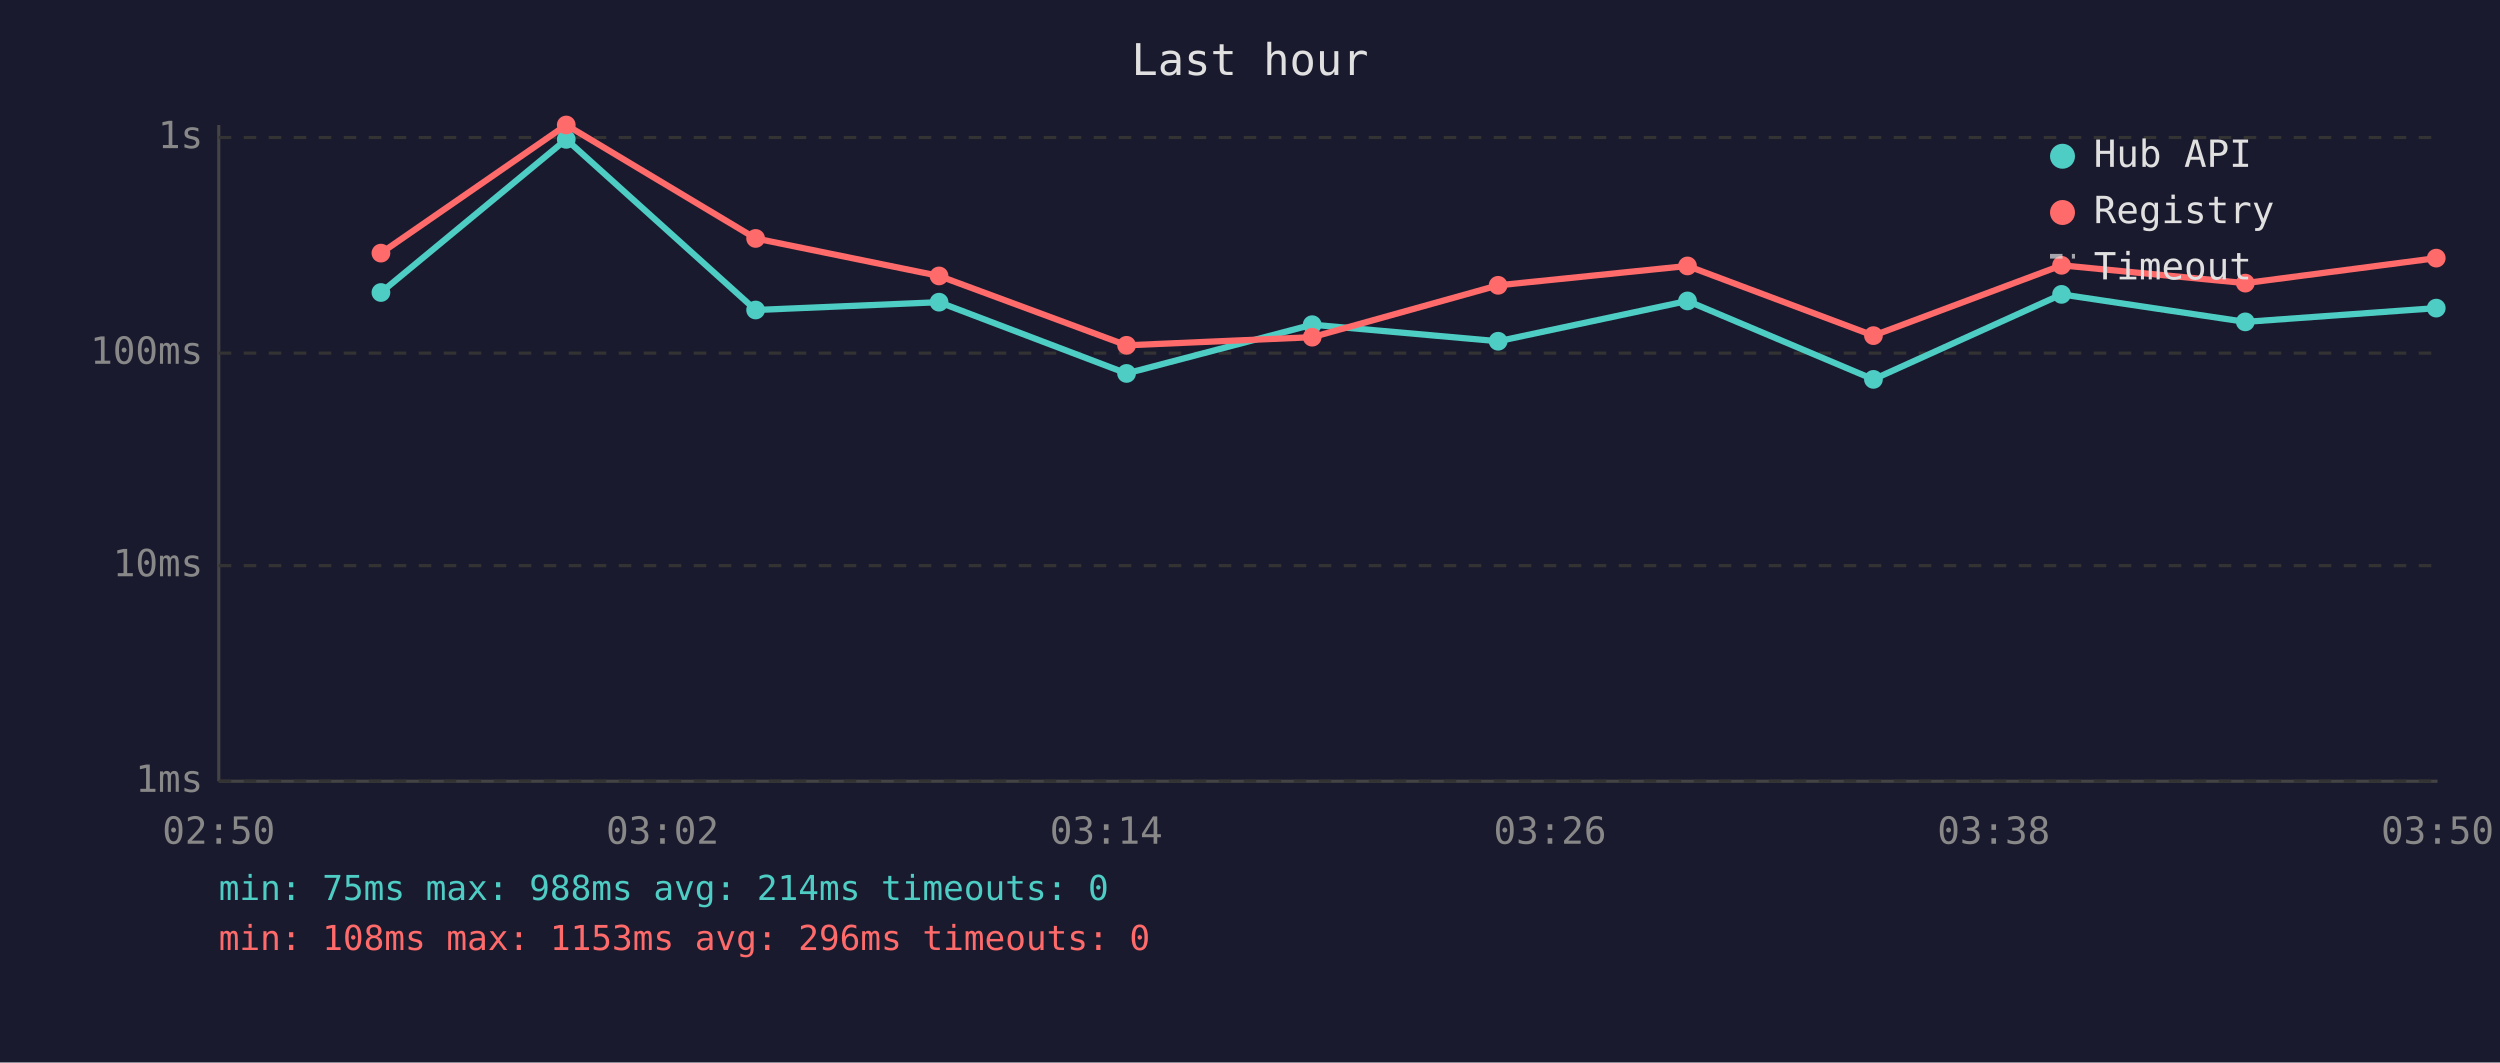
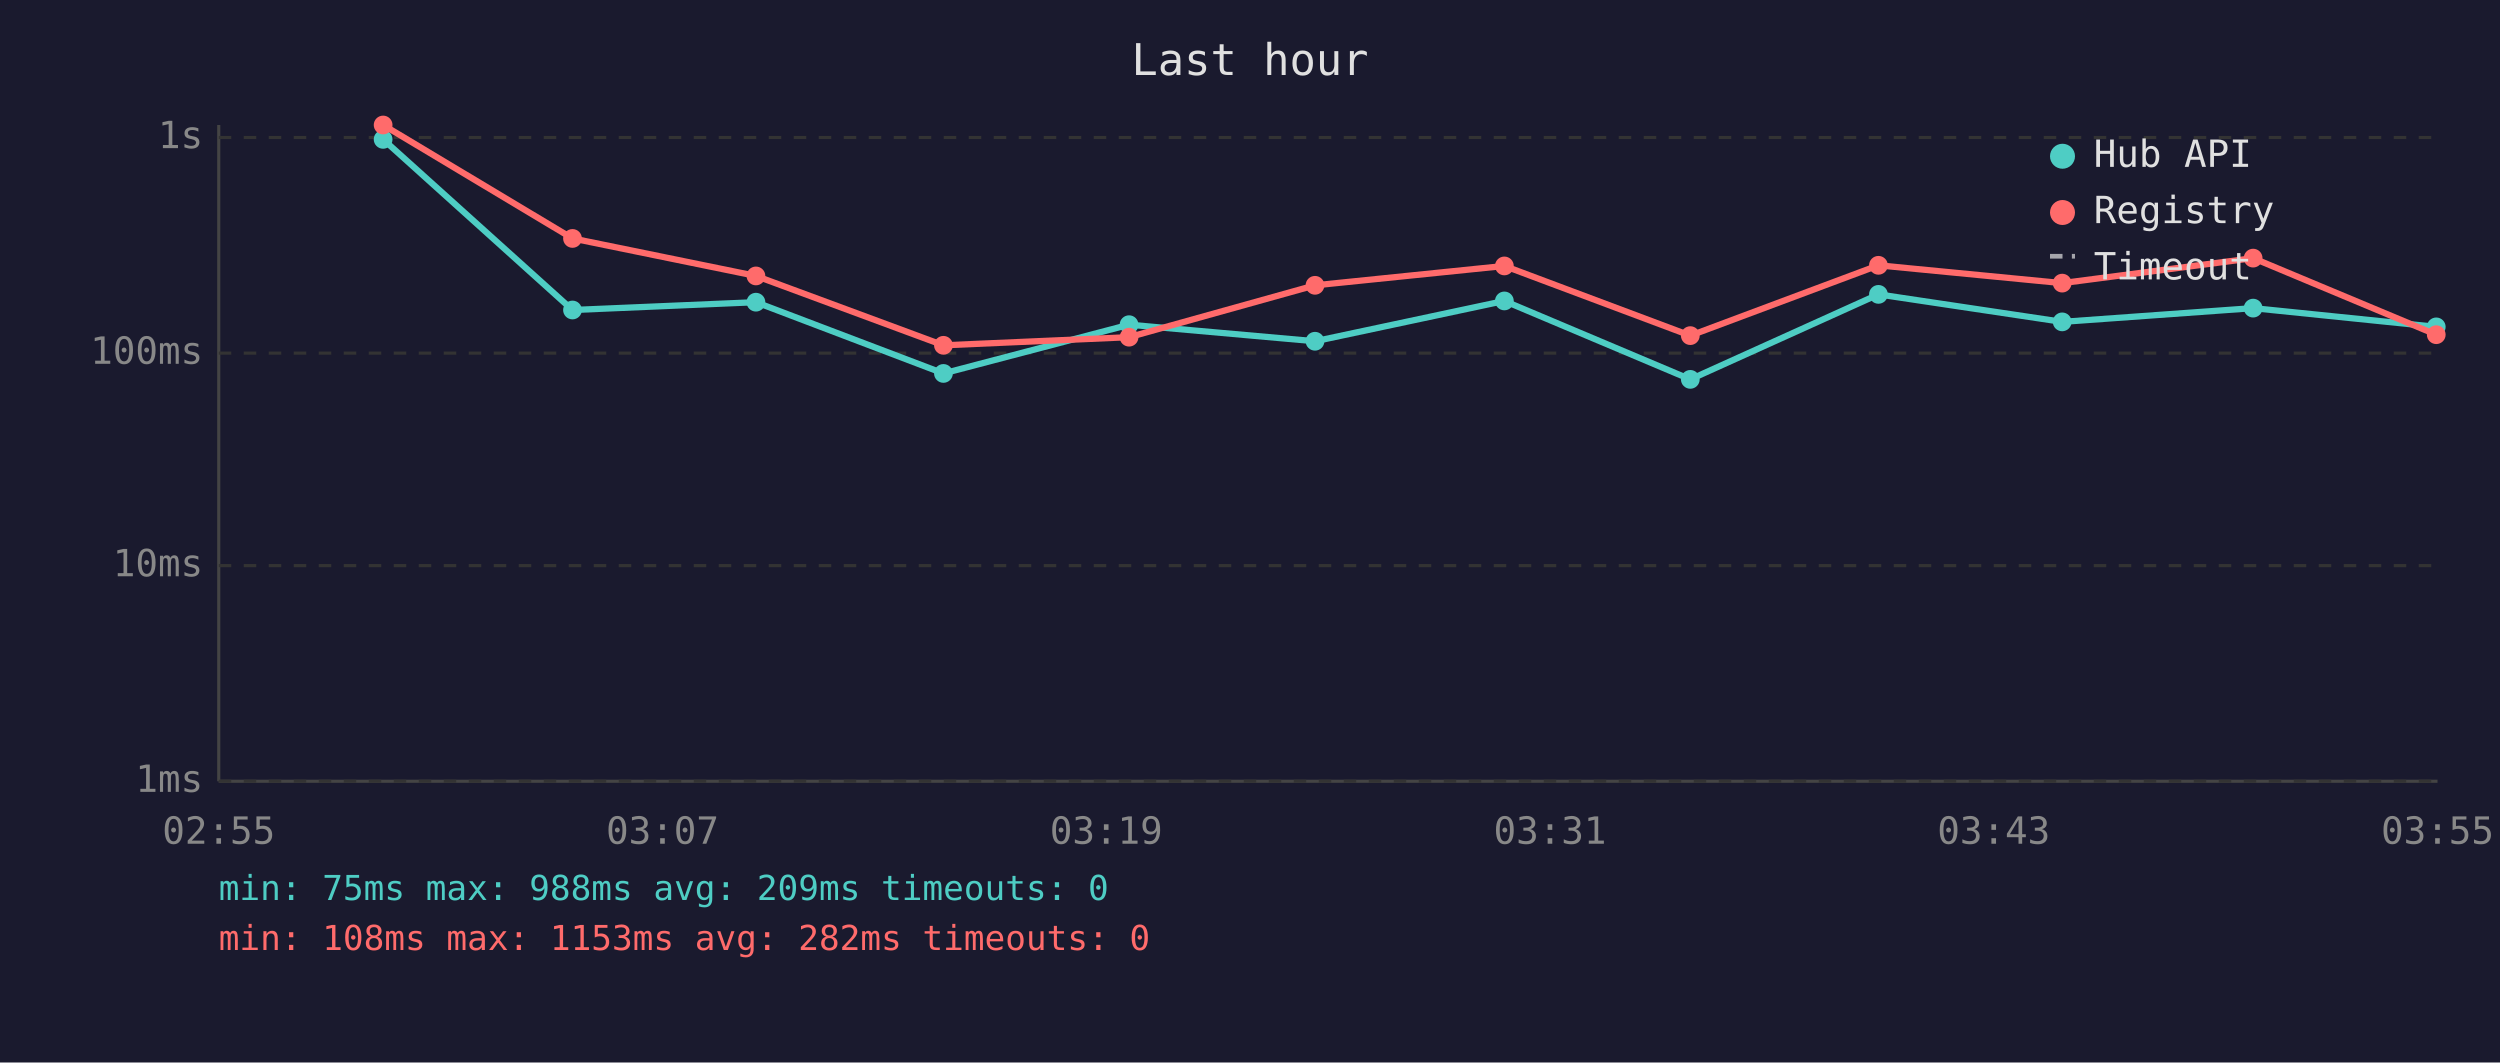
<svg xmlns="http://www.w3.org/2000/svg" viewBox="0 0 800 340" font-family="monospace" font-size="12">
  <rect width="800" height="340" fill="#1a1a2e" />
  <text x="400" y="24" fill="#e0e0e0" font-size="14" text-anchor="middle">Last hour</text>
  <line x1="70" y1="40" x2="70" y2="250" stroke="#444" stroke-width="1" />
  <line x1="70" y1="250" x2="780" y2="250" stroke="#444" stroke-width="1" />
  <line x1="70" y1="250" x2="780" y2="250" stroke="#333" stroke-width="1" stroke-dasharray="4" />
  <text x="65" y="250" fill="#888" text-anchor="end" dominant-baseline="middle">1ms</text>
  <line x1="70" y1="181" x2="780" y2="181" stroke="#333" stroke-width="1" stroke-dasharray="4" />
  <text x="65" y="181" fill="#888" text-anchor="end" dominant-baseline="middle">10ms</text>
  <line x1="70" y1="113" x2="780" y2="113" stroke="#333" stroke-width="1" stroke-dasharray="4" />
  <text x="65" y="113" fill="#888" text-anchor="end" dominant-baseline="middle">100ms</text>
  <line x1="70" y1="44" x2="780" y2="44" stroke="#333" stroke-width="1" stroke-dasharray="4" />
  <text x="65" y="44" fill="#888" text-anchor="end" dominant-baseline="middle">1s</text>
-   <text x="70" y="270" fill="#888" text-anchor="middle">02:50</text>
-   <text x="212" y="270" fill="#888" text-anchor="middle">03:02</text>
-   <text x="354" y="270" fill="#888" text-anchor="middle">03:14</text>
-   <text x="496" y="270" fill="#888" text-anchor="middle">03:26</text>
-   <text x="638" y="270" fill="#888" text-anchor="middle">03:38</text>
-   <text x="780" y="270" fill="#888" text-anchor="middle">03:50</text>
-   <polyline points="121.9,93.6 181.2,44.6 241.8,99.2 300.5,96.7 360.5,119.5 419.9,103.9 479.4,109.2 540.0,96.3 599.5,121.4 659.7,94.2 718.5,103.0 779.6,98.6" fill="none" stroke="#4ecdc4" stroke-width="2" opacity="1" />
-   <circle cx="121.9" cy="93.6" r="3" fill="#4ecdc4" />
-   <circle cx="181.2" cy="44.6" r="3" fill="#4ecdc4" />
-   <circle cx="241.8" cy="99.2" r="3" fill="#4ecdc4" />
-   <circle cx="300.5" cy="96.7" r="3" fill="#4ecdc4" />
-   <circle cx="360.5" cy="119.5" r="3" fill="#4ecdc4" />
-   <circle cx="419.9" cy="103.9" r="3" fill="#4ecdc4" />
-   <circle cx="479.4" cy="109.2" r="3" fill="#4ecdc4" />
-   <circle cx="540.0" cy="96.3" r="3" fill="#4ecdc4" />
-   <circle cx="599.5" cy="121.4" r="3" fill="#4ecdc4" />
-   <circle cx="659.7" cy="94.2" r="3" fill="#4ecdc4" />
-   <circle cx="718.5" cy="103.0" r="3" fill="#4ecdc4" />
-   <circle cx="779.6" cy="98.6" r="3" fill="#4ecdc4" />
-   <polyline points="121.9,81.0 181.2,40.0 241.8,76.3 300.5,88.3 360.5,110.5 419.9,107.9 479.4,91.3 540.0,85.1 599.5,107.4 659.7,84.9 718.5,90.6 779.6,82.6" fill="none" stroke="#ff6b6b" stroke-width="2" opacity="1" />
-   <circle cx="121.9" cy="81.0" r="3" fill="#ff6b6b" />
-   <circle cx="181.2" cy="40.0" r="3" fill="#ff6b6b" />
-   <circle cx="241.8" cy="76.3" r="3" fill="#ff6b6b" />
-   <circle cx="300.5" cy="88.3" r="3" fill="#ff6b6b" />
-   <circle cx="360.5" cy="110.5" r="3" fill="#ff6b6b" />
-   <circle cx="419.9" cy="107.9" r="3" fill="#ff6b6b" />
-   <circle cx="479.4" cy="91.3" r="3" fill="#ff6b6b" />
-   <circle cx="540.0" cy="85.1" r="3" fill="#ff6b6b" />
-   <circle cx="599.5" cy="107.4" r="3" fill="#ff6b6b" />
-   <circle cx="659.7" cy="84.9" r="3" fill="#ff6b6b" />
-   <circle cx="718.5" cy="90.6" r="3" fill="#ff6b6b" />
-   <circle cx="779.6" cy="82.6" r="3" fill="#ff6b6b" />
+   <text x="70" y="270" fill="#888" text-anchor="middle">02:55</text>
+   <text x="212" y="270" fill="#888" text-anchor="middle">03:07</text>
+   <text x="354" y="270" fill="#888" text-anchor="middle">03:19</text>
+   <text x="496" y="270" fill="#888" text-anchor="middle">03:31</text>
+   <text x="638" y="270" fill="#888" text-anchor="middle">03:43</text>
+   <text x="780" y="270" fill="#888" text-anchor="middle">03:55</text>
+   <polyline points="122.6,44.6 183.2,99.2 241.9,96.7 301.9,119.5 361.3,103.9 420.8,109.2 481.4,96.3 540.9,121.4 601.1,94.2 659.9,103.0 721.0,98.6 779.6,104.6" fill="none" stroke="#4ecdc4" stroke-width="2" opacity="1" />
+   <circle cx="122.6" cy="44.6" r="3" fill="#4ecdc4" />
+   <circle cx="183.2" cy="99.2" r="3" fill="#4ecdc4" />
+   <circle cx="241.9" cy="96.7" r="3" fill="#4ecdc4" />
+   <circle cx="301.9" cy="119.5" r="3" fill="#4ecdc4" />
+   <circle cx="361.3" cy="103.9" r="3" fill="#4ecdc4" />
+   <circle cx="420.8" cy="109.2" r="3" fill="#4ecdc4" />
+   <circle cx="481.4" cy="96.3" r="3" fill="#4ecdc4" />
+   <circle cx="540.9" cy="121.4" r="3" fill="#4ecdc4" />
+   <circle cx="601.1" cy="94.2" r="3" fill="#4ecdc4" />
+   <circle cx="659.9" cy="103.0" r="3" fill="#4ecdc4" />
+   <circle cx="721.0" cy="98.6" r="3" fill="#4ecdc4" />
+   <circle cx="779.6" cy="104.6" r="3" fill="#4ecdc4" />
+   <polyline points="122.6,40.0 183.2,76.3 241.9,88.3 301.9,110.5 361.3,107.9 420.8,91.3 481.4,85.1 540.9,107.4 601.1,84.9 659.9,90.6 721.0,82.6 779.6,107.1" fill="none" stroke="#ff6b6b" stroke-width="2" opacity="1" />
+   <circle cx="122.6" cy="40.0" r="3" fill="#ff6b6b" />
+   <circle cx="183.2" cy="76.3" r="3" fill="#ff6b6b" />
+   <circle cx="241.9" cy="88.3" r="3" fill="#ff6b6b" />
+   <circle cx="301.9" cy="110.5" r="3" fill="#ff6b6b" />
+   <circle cx="361.3" cy="107.9" r="3" fill="#ff6b6b" />
+   <circle cx="420.8" cy="91.3" r="3" fill="#ff6b6b" />
+   <circle cx="481.4" cy="85.1" r="3" fill="#ff6b6b" />
+   <circle cx="540.9" cy="107.4" r="3" fill="#ff6b6b" />
+   <circle cx="601.1" cy="84.9" r="3" fill="#ff6b6b" />
+   <circle cx="659.9" cy="90.6" r="3" fill="#ff6b6b" />
+   <circle cx="721.0" cy="82.6" r="3" fill="#ff6b6b" />
+   <circle cx="779.6" cy="107.1" r="3" fill="#ff6b6b" />
  <circle cx="660" cy="50" r="4" fill="#4ecdc4" />
  <text x="670" y="50" fill="#e0e0e0" dominant-baseline="middle">Hub API</text>
  <circle cx="660" cy="68" r="4" fill="#ff6b6b" />
  <text x="670" y="68" fill="#e0e0e0" dominant-baseline="middle">Registry</text>
  <line x1="656" y1="82" x2="664" y2="82" stroke="#e0e0e0" stroke-width="1.5" stroke-dasharray="4,3" opacity="0.7" />
  <text x="670" y="86" fill="#e0e0e0" dominant-baseline="middle">Timeout</text>
-   <text x="70" y="288" fill="#4ecdc4" font-size="11">min: 75ms  max: 988ms  avg: 214ms  timeouts: 0</text>
-   <text x="70" y="304" fill="#ff6b6b" font-size="11">min: 108ms  max: 1153ms  avg: 296ms  timeouts: 0</text>
+   <text x="70" y="288" fill="#4ecdc4" font-size="11">min: 75ms  max: 988ms  avg: 209ms  timeouts: 0</text>
+   <text x="70" y="304" fill="#ff6b6b" font-size="11">min: 108ms  max: 1153ms  avg: 282ms  timeouts: 0</text>
</svg>
